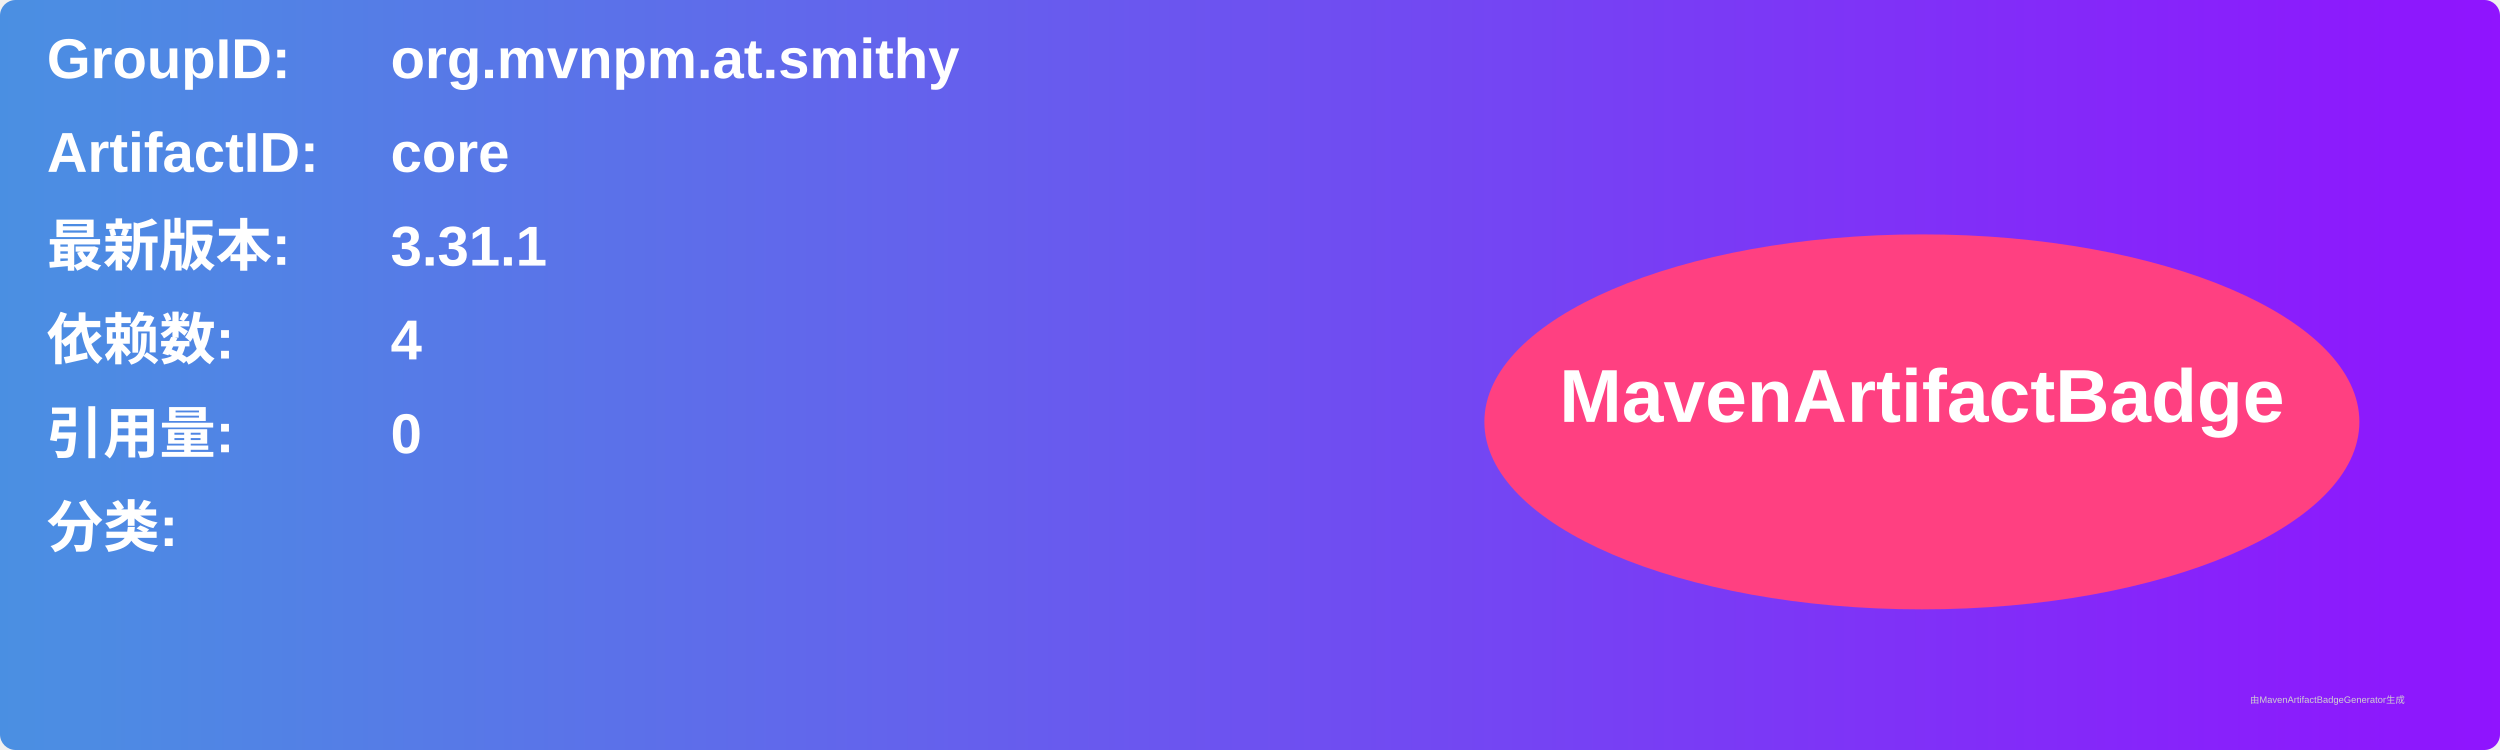
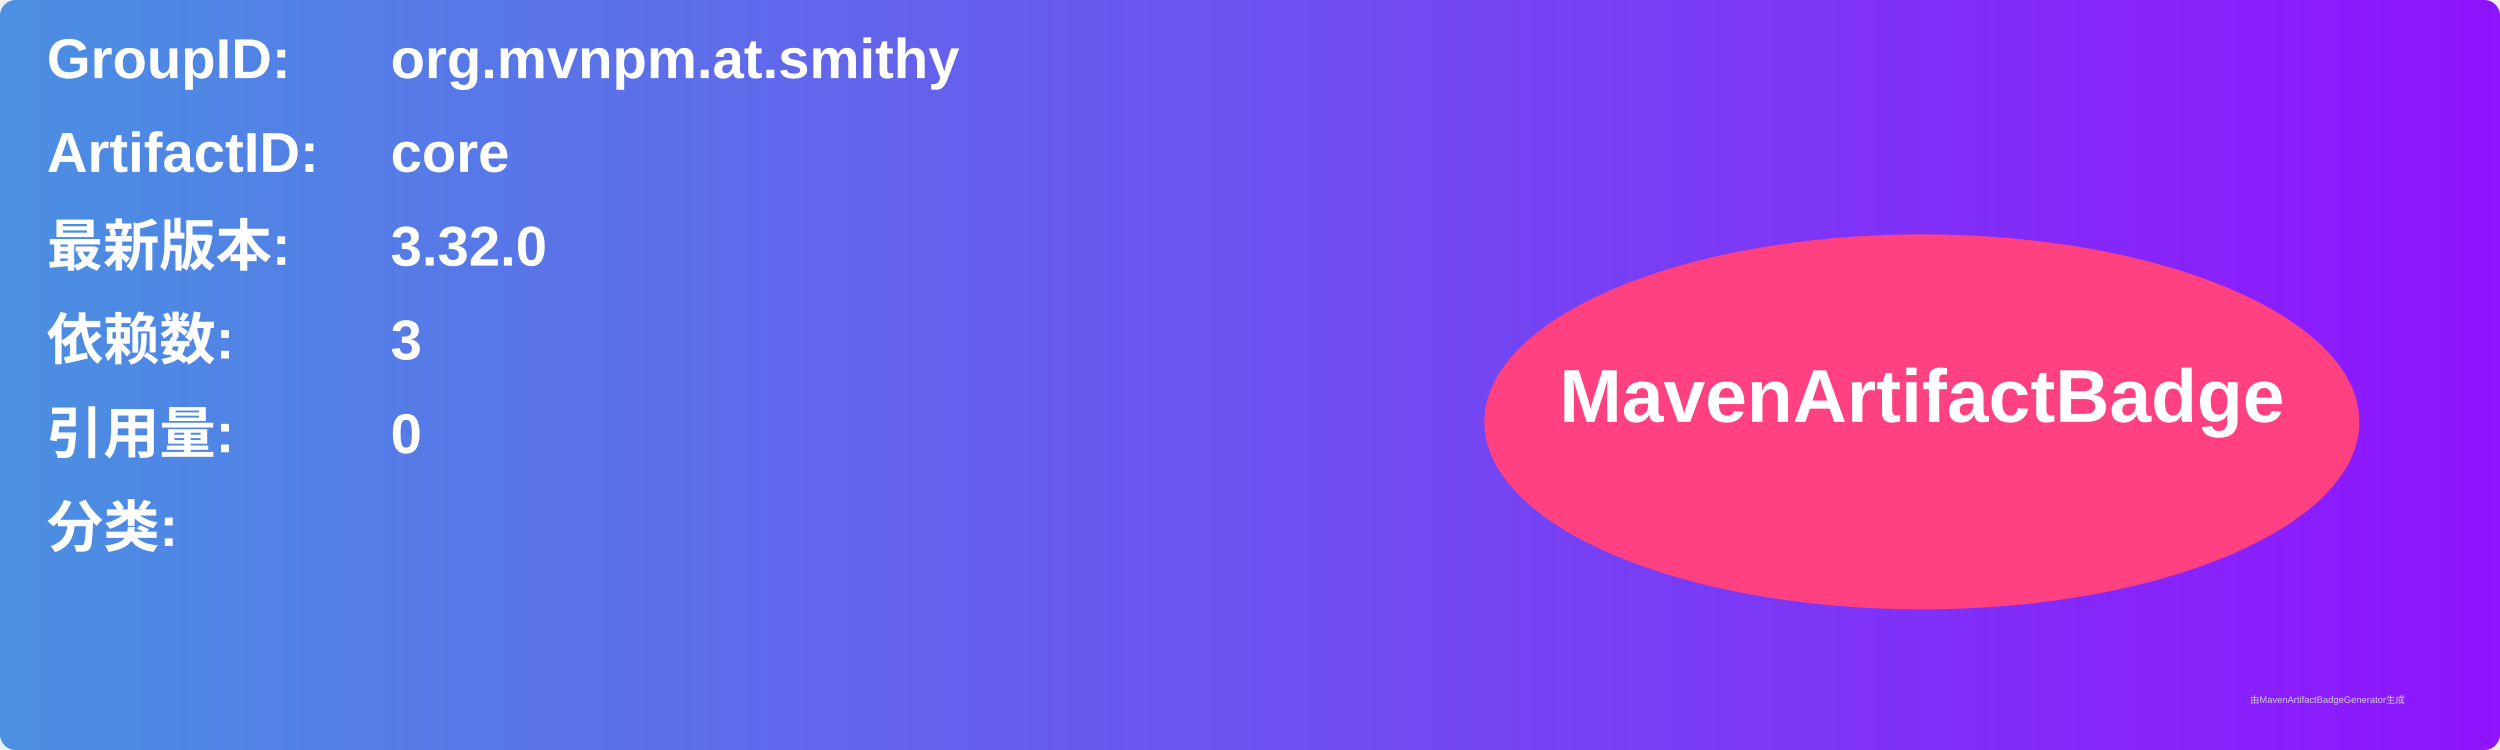
<svg xmlns="http://www.w3.org/2000/svg" width="800" height="240" viewBox="0 0 800 240">
  <linearGradient id="grad" x1="0%" y1="0%" x2="100%" y2="0%">
    <stop offset="0%" stop-color="#4a90e2" />
    <stop offset="100%" stop-color="#9013fe" />
  </linearGradient>
  <rect width="100%" height="100%" rx="5" ry="5" fill="url(#grad)" />
  <g transform="translate(15, 15)">
    <text x="0" y="10" font-family="Arial" font-size="18" fill="white" font-weight="bold" width="260">GroupID:</text>
    <text x="110" y="10" font-family="Arial" font-size="18" fill="white" font-weight="bold" width="460">org.mvnpm.at.smithy</text>
    <text x="0" y="40" font-family="Arial" font-size="18" fill="white" font-weight="bold" width="260">ArtifactID:</text>
    <text x="110" y="40" font-family="Arial" font-size="18" fill="white" font-weight="bold" width="460">core</text>
    <text x="0" y="70" font-family="Arial" font-size="18" fill="white" font-weight="bold">最新版本:</text>
    <text x="110" y="70" font-family="Arial" font-size="18" fill="white" font-weight="bold">
-       <tspan font-weight="bold">3.31.1</tspan>
+       <tspan font-weight="bold">3.32.0</tspan>
    </text>
    <text x="0" y="100" font-family="Arial" font-size="18" fill="white" font-weight="bold">依赖数: </text>
    <text x="110" y="100" font-family="Arial" font-size="18" fill="white">
-       <tspan font-weight="bold">4</tspan>
+       <tspan font-weight="bold">3</tspan>
    </text>
    <text x="0" y="130" font-family="Arial" font-size="18" fill="white" font-weight="bold">引用量: </text>
    <text x="110" y="130" font-family="Arial" font-size="18" fill="white">
      <tspan font-weight="bold">0</tspan>
    </text>
    <text x="0" y="160" font-family="Arial" font-size="18" fill="white" font-weight="bold">分类:</text>
    <text x="10" y="190" font-family="Arial" font-size="10" fill="white">
      <tspan font-weight="bold" />
    </text>
    <ellipse cx="600" cy="120" rx="140" ry="60" fill="#ff4081" />
    <text x="600" y="120" text-anchor="middle" font-family="Arial" font-size="24" fill="white" font-weight="bold">MavenArtifactBadge</text>
  </g>
  <text x="720" y="225" font-family="Arial" font-size="3" fill="#d0d0d0">由MavenArtifactBadgeGenerator生成</text>
</svg>
